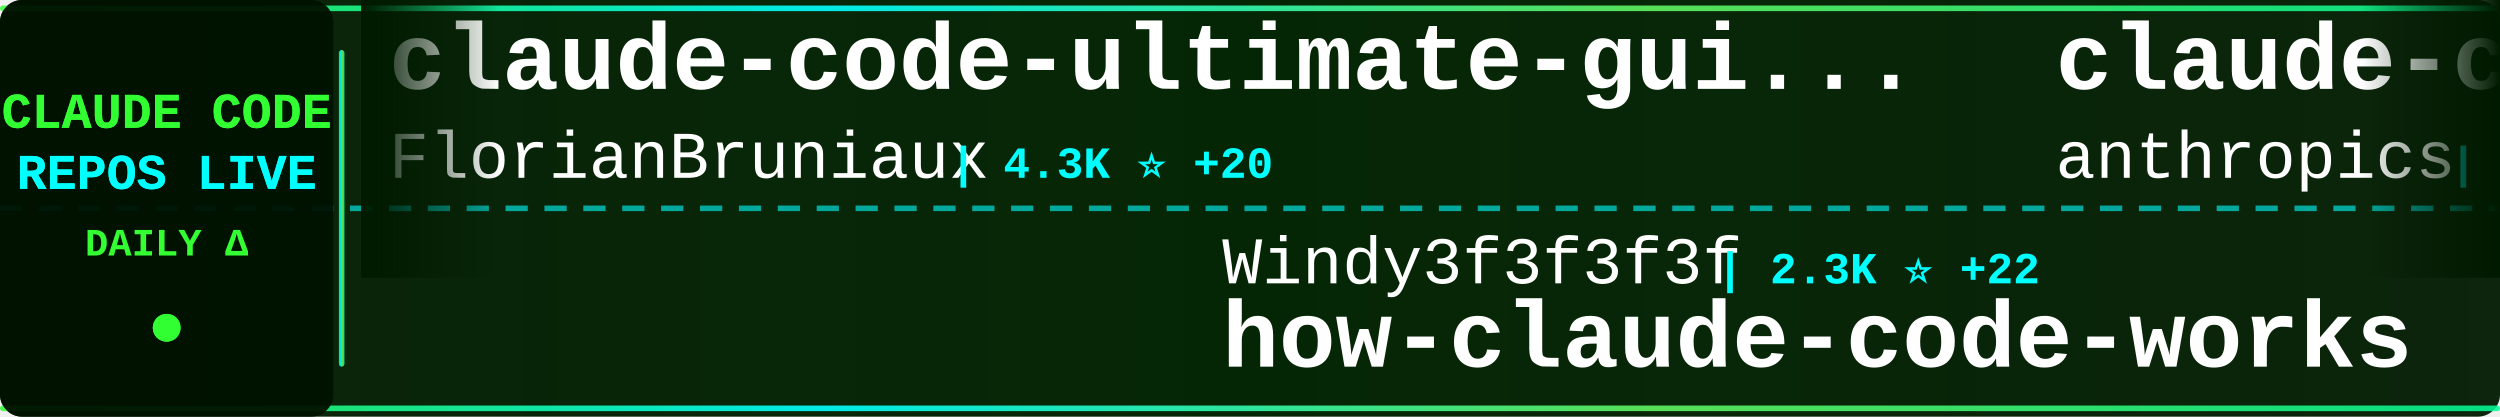
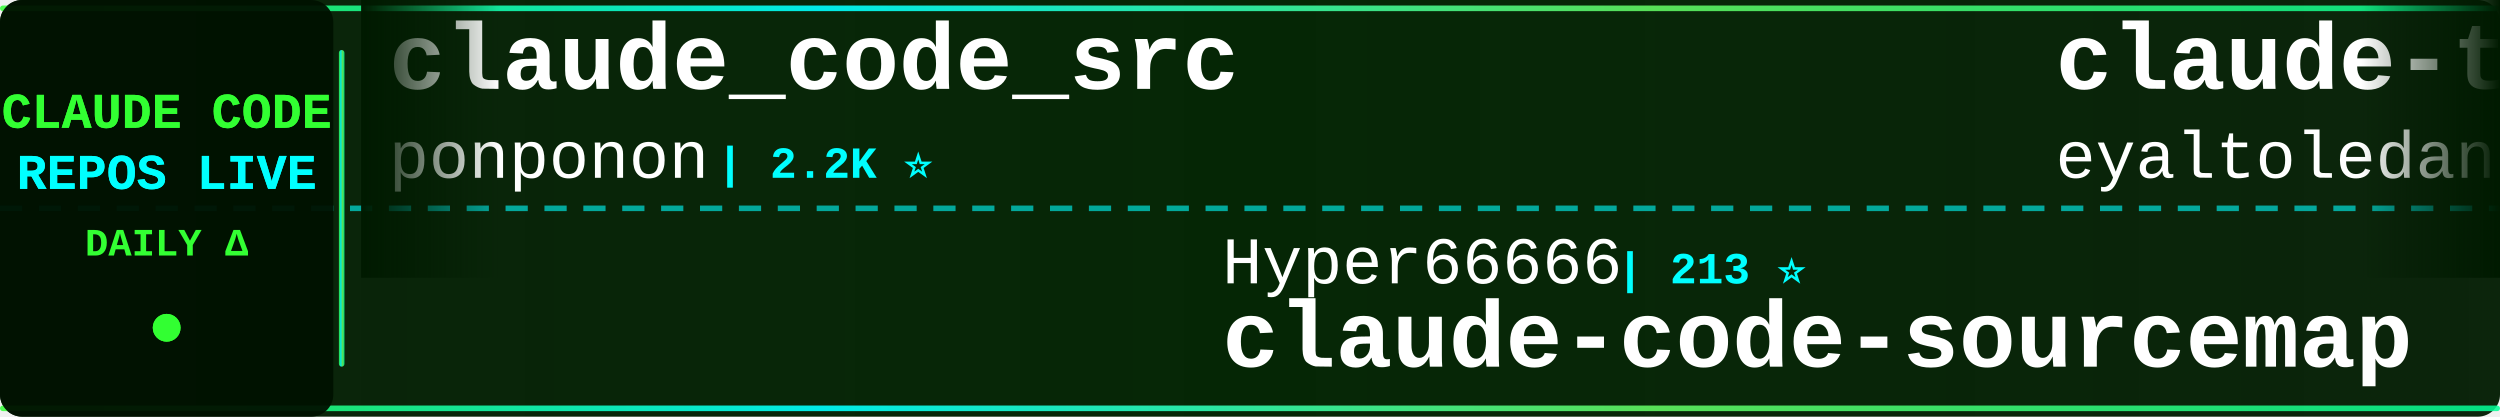
<svg xmlns="http://www.w3.org/2000/svg" width="900" height="150">
  <defs>
    <linearGradient id="tickerBg" x1="0%" y1="0%" x2="100%" y2="0%">
      <stop offset="0%" style="stop-color:#001a00;stop-opacity:0.95" />
      <stop offset="50%" style="stop-color:#002200;stop-opacity:0.98" />
      <stop offset="100%" style="stop-color:#001a00;stop-opacity:0.95" />
    </linearGradient>
    <linearGradient id="borderGrad" x1="0%" y1="0%" x2="100%" y2="0%">
      <stop offset="0%" style="stop-color:#33ff33;stop-opacity:0.85">
        <animate attributeName="stop-opacity" values="0.85;1;0.85" dur="2s" repeatCount="indefinite" />
      </stop>
      <stop offset="33%" style="stop-color:#00ffff;stop-opacity:0.9">
        <animate attributeName="stop-opacity" values="0.9;1;0.9" dur="2.2s" repeatCount="indefinite" />
      </stop>
      <stop offset="66%" style="stop-color:#66ff66;stop-opacity:0.85">
        <animate attributeName="stop-opacity" values="0.85;1;0.85" dur="1.8s" repeatCount="indefinite" />
      </stop>
      <stop offset="100%" style="stop-color:#00ff99;stop-opacity:0.85">
        <animate attributeName="stop-opacity" values="0.85;1;0.85" dur="2s" repeatCount="indefinite" />
      </stop>
    </linearGradient>
    <filter id="textGlow">
      <feGaussianBlur stdDeviation="0.1" result="coloredBlur" />
      <feMerge>
        <feMergeNode in="coloredBlur" />
        <feMergeNode in="SourceGraphic" />
      </feMerge>
    </filter>
    <filter id="metricGlow">
      <feGaussianBlur stdDeviation="0.2" result="coloredBlur" />
      <feMerge>
        <feMergeNode in="coloredBlur" />
        <feMergeNode in="SourceGraphic" />
      </feMerge>
    </filter>
    <linearGradient id="leftFade" x1="0%" y1="0%" x2="100%" y2="0%">
      <stop offset="0%" style="stop-color:#001a00;stop-opacity:1" />
      <stop offset="100%" style="stop-color:#001a00;stop-opacity:0" />
    </linearGradient>
    <linearGradient id="rightFade" x1="0%" y1="0%" x2="100%" y2="0%">
      <stop offset="0%" style="stop-color:#001a00;stop-opacity:0" />
      <stop offset="100%" style="stop-color:#001a00;stop-opacity:1" />
    </linearGradient>
  </defs>
  <rect width="900" height="150" fill="url(#tickerBg)" rx="8" />
  <rect x="0" y="2" width="900" height="2" fill="url(#borderGrad)" rx="1" />
  <rect x="0" y="146" width="900" height="2" fill="url(#borderGrad)" rx="1" />
  <line x1="0" y1="75" x2="900" y2="75" stroke="#00ffff" stroke-width="2" stroke-dasharray="8 6" opacity="0.6" />
  <rect x="0" y="0" width="120" height="150" fill="#001100" opacity="0.95" rx="8" />
  <text x="60" y="46" font-family="'Courier New', monospace" font-size="18" font-weight="bold" fill="#33ff33" text-anchor="middle" filter="url(#textGlow)">
    CLAUDE CODE
  </text>
  <text x="60" y="68" font-family="'Courier New', monospace" font-size="18" font-weight="bold" fill="#00ffff" text-anchor="middle" filter="url(#textGlow)">
    REPOS LIVE
  </text>
  <text x="60" y="92" font-family="'Courier New', monospace" font-size="14" font-weight="bold" fill="#33ff33" text-anchor="middle">
    DAILY Δ
  </text>
  <circle cx="60" cy="118" r="5" fill="#33ff33" filter="url(#metricGlow)">
    <animate attributeName="r" values="4;6;4" dur="1.5s" repeatCount="indefinite" />
    <animate attributeName="opacity" values="0.6;1;0.6" dur="1.5s" repeatCount="indefinite" />
  </circle>
  <rect x="122" y="18" width="2" height="114" fill="url(#borderGrad)" rx="1" />
  <clipPath id="tickerClip">
    <rect x="130" y="0" width="770" height="150" />
  </clipPath>
  <g clip-path="url(#tickerClip)">
    <g id="tickerItems">
      <animateTransform attributeName="transform" attributeType="XML" type="translate" from="0 0" to="-3000 0" dur="54s" repeatCount="indefinite" />
      <g transform="translate(0, 0)">
-         <text x="140" y="32" font-family="'Courier New', monospace" font-size="34" font-weight="bold" fill="#ffffff">claude-code-ultimate-gui...</text>
-         <text x="140" y="64" font-family="'Courier New', monospace" font-size="24" font-weight="normal" fill="#ffffff" opacity="1.0">FlorianBruniaux</text>
-         <text x="342" y="64" font-family="'Courier New', monospace" font-size="16" font-weight="bold" fill="#00ffff"> | 4.3K ⭐ +20</text>
+         <text x="140" y="32" font-family="'Courier New', monospace" font-size="34" font-weight="bold" fill="#ffffff">claude_code_src</text>
+         <text x="140" y="64" font-family="'Courier New', monospace" font-size="24" font-weight="normal" fill="#ffffff" opacity="1.0">ponponon</text>
+         <text x="258" y="64" font-family="'Courier New', monospace" font-size="16" font-weight="bold" fill="#00ffff"> | 2.2K ⭐</text>
      </g>
      <g transform="translate(300, 0)">
-         <text x="140" y="102" font-family="'Courier New', monospace" font-size="24" font-weight="normal" fill="#ffffff" opacity="1.0">Windy3f3f3f3f</text>
-         <text x="318" y="102" font-family="'Courier New', monospace" font-size="16" font-weight="bold" fill="#00ffff"> | 2.3K ⭐ +22</text>
-         <text x="140" y="132" font-family="'Courier New', monospace" font-size="34" font-weight="bold" fill="#ffffff">how-claude-code-works</text>
+         <text x="140" y="102" font-family="'Courier New', monospace" font-size="24" font-weight="normal" fill="#ffffff" opacity="1.0">Hyper66666</text>
+         <text x="282" y="102" font-family="'Courier New', monospace" font-size="16" font-weight="bold" fill="#00ffff"> | 213 ⭐</text>
+         <text x="140" y="132" font-family="'Courier New', monospace" font-size="34" font-weight="bold" fill="#ffffff">claude-code-sourcemap</text>
      </g>
      <g transform="translate(600, 0)">
-         <text x="140" y="32" font-family="'Courier New', monospace" font-size="34" font-weight="bold" fill="#ffffff">claude-code-security-rev...</text>
-         <text x="140" y="64" font-family="'Courier New', monospace" font-size="24" font-weight="normal" fill="#ffffff" opacity="1.0">anthropics</text>
-         <text x="282" y="64" font-family="'Courier New', monospace" font-size="16" font-weight="bold" fill="#00ffff"> | 4.6K ⭐ +8</text>
+         <text x="140" y="32" font-family="'Courier New', monospace" font-size="34" font-weight="bold" fill="#ffffff">claude-task-master</text>
+         <text x="140" y="64" font-family="'Courier New', monospace" font-size="24" font-weight="normal" fill="#ffffff" opacity="1.0">eyaltoledano</text>
+         <text x="306" y="64" font-family="'Courier New', monospace" font-size="16" font-weight="bold" fill="#00ffff"> | 27.1K ⭐ +17</text>
      </g>
      <g transform="translate(900, 0)">
-         <text x="140" y="102" font-family="'Courier New', monospace" font-size="24" font-weight="normal" fill="#ffffff" opacity="1.0">Donchitos</text>
-         <text x="270" y="102" font-family="'Courier New', monospace" font-size="16" font-weight="bold" fill="#00ffff"> | 18.3K ⭐ +268</text>
-         <text x="140" y="132" font-family="'Courier New', monospace" font-size="34" font-weight="bold" fill="#ffffff">Claude-Code-Game-Studios</text>
+         <text x="140" y="102" font-family="'Courier New', monospace" font-size="24" font-weight="normal" fill="#ffffff" opacity="1.0">luongnv89</text>
+         <text x="270" y="102" font-family="'Courier New', monospace" font-size="16" font-weight="bold" fill="#00ffff"> | 32.4K ⭐ +184</text>
+         <text x="140" y="132" font-family="'Courier New', monospace" font-size="34" font-weight="bold" fill="#ffffff">claude-howto</text>
      </g>
      <g transform="translate(1200, 0)">
-         <text x="140" y="32" font-family="'Courier New', monospace" font-size="34" font-weight="bold" fill="#ffffff">awesome-claude-code-tool...</text>
-         <text x="140" y="64" font-family="'Courier New', monospace" font-size="24" font-weight="normal" fill="#ffffff" opacity="1.0">rohitg00</text>
-         <text x="258" y="64" font-family="'Courier New', monospace" font-size="16" font-weight="bold" fill="#00ffff"> | 1.6K ⭐ +14</text>
+         <text x="140" y="32" font-family="'Courier New', monospace" font-size="34" font-weight="bold" fill="#ffffff">claude-code-base-action</text>
+         <text x="140" y="64" font-family="'Courier New', monospace" font-size="24" font-weight="normal" fill="#ffffff" opacity="1.0">anthropics</text>
+         <text x="282" y="64" font-family="'Courier New', monospace" font-size="16" font-weight="bold" fill="#00ffff"> | 819 ⭐ +1</text>
      </g>
      <g transform="translate(1500, 0)">
-         <text x="140" y="102" font-family="'Courier New', monospace" font-size="24" font-weight="normal" fill="#ffffff" opacity="1.0">SeemSeam</text>
-         <text x="258" y="102" font-family="'Courier New', monospace" font-size="16" font-weight="bold" fill="#00ffff"> | 2.5K ⭐ +17</text>
-         <text x="140" y="132" font-family="'Courier New', monospace" font-size="34" font-weight="bold" fill="#ffffff">claude_codex_bridge</text>
+         <text x="140" y="102" font-family="'Courier New', monospace" font-size="24" font-weight="normal" fill="#ffffff" opacity="1.0">zstmfhy</text>
+         <text x="246" y="102" font-family="'Courier New', monospace" font-size="16" font-weight="bold" fill="#00ffff"> | 190 ⭐</text>
+         <text x="140" y="132" font-family="'Courier New', monospace" font-size="34" font-weight="bold" fill="#ffffff">Claude-code</text>
      </g>
      <g transform="translate(1800, 0)">
-         <text x="140" y="32" font-family="'Courier New', monospace" font-size="34" font-weight="bold" fill="#ffffff">cc-switch</text>
-         <text x="140" y="64" font-family="'Courier New', monospace" font-size="24" font-weight="normal" fill="#ffffff" opacity="1.0">farion1231</text>
-         <text x="282" y="64" font-family="'Courier New', monospace" font-size="16" font-weight="bold" fill="#00ffff"> | 67.2K ⭐ +1.3K</text>
+         <text x="140" y="32" font-family="'Courier New', monospace" font-size="34" font-weight="bold" fill="#ffffff">claude-code-sourcemap</text>
+         <text x="140" y="64" font-family="'Courier New', monospace" font-size="24" font-weight="normal" fill="#ffffff" opacity="1.0">ChinaSiro</text>
+         <text x="270" y="64" font-family="'Courier New', monospace" font-size="16" font-weight="bold" fill="#00ffff"> | 9.2K ⭐ +13</text>
      </g>
      <g transform="translate(2100, 0)">
-         <text x="140" y="102" font-family="'Courier New', monospace" font-size="24" font-weight="normal" fill="#ffffff" opacity="1.0">liuup</text>
-         <text x="222" y="102" font-family="'Courier New', monospace" font-size="16" font-weight="bold" fill="#00ffff"> | 2.4K ⭐ +43</text>
-         <text x="140" y="132" font-family="'Courier New', monospace" font-size="34" font-weight="bold" fill="#ffffff">claude-code-analysis</text>
+         <text x="140" y="102" font-family="'Courier New', monospace" font-size="24" font-weight="normal" fill="#ffffff" opacity="1.0">diet103</text>
+         <text x="246" y="102" font-family="'Courier New', monospace" font-size="16" font-weight="bold" fill="#00ffff"> | 9.6K ⭐ +4</text>
+         <text x="140" y="132" font-family="'Courier New', monospace" font-size="34" font-weight="bold" fill="#ffffff">claude-code-infrastructu...</text>
      </g>
      <g transform="translate(2400, 0)">
-         <text x="140" y="32" font-family="'Courier New', monospace" font-size="34" font-weight="bold" fill="#ffffff">claude-code-system-promp...</text>
-         <text x="140" y="64" font-family="'Courier New', monospace" font-size="24" font-weight="normal" fill="#ffffff" opacity="1.0">Piebald-AI</text>
-         <text x="282" y="64" font-family="'Courier New', monospace" font-size="16" font-weight="bold" fill="#00ffff"> | 10.1K ⭐ +31</text>
+         <text x="140" y="32" font-family="'Courier New', monospace" font-size="34" font-weight="bold" fill="#ffffff">claude-code-proxy</text>
+         <text x="140" y="64" font-family="'Courier New', monospace" font-size="24" font-weight="normal" fill="#ffffff" opacity="1.0">fuergaosi233</text>
+         <text x="306" y="64" font-family="'Courier New', monospace" font-size="16" font-weight="bold" fill="#00ffff"> | 2.6K ⭐ +6</text>
      </g>
      <g transform="translate(2700, 0)">
        <text x="140" y="102" font-family="'Courier New', monospace" font-size="24" font-weight="normal" fill="#ffffff" opacity="1.0">ykdojo</text>
-         <text x="234" y="102" font-family="'Courier New', monospace" font-size="16" font-weight="bold" fill="#00ffff"> | 8.2K ⭐ +16</text>
+         <text x="234" y="102" font-family="'Courier New', monospace" font-size="16" font-weight="bold" fill="#00ffff"> | 8.2K ⭐ +15</text>
        <text x="140" y="132" font-family="'Courier New', monospace" font-size="34" font-weight="bold" fill="#ffffff">claude-code-tips</text>
      </g>
      <g transform="translate(3000, 0)">
-         <text x="140" y="32" font-family="'Courier New', monospace" font-size="34" font-weight="bold" fill="#ffffff">claude-code-ultimate-gui...</text>
-         <text x="140" y="64" font-family="'Courier New', monospace" font-size="24" font-weight="normal" fill="#ffffff" opacity="1.0">FlorianBruniaux</text>
-         <text x="342" y="64" font-family="'Courier New', monospace" font-size="16" font-weight="bold" fill="#00ffff"> | 4.3K ⭐ +20</text>
+         <text x="140" y="32" font-family="'Courier New', monospace" font-size="34" font-weight="bold" fill="#ffffff">claude_code_src</text>
+         <text x="140" y="64" font-family="'Courier New', monospace" font-size="24" font-weight="normal" fill="#ffffff" opacity="1.0">ponponon</text>
+         <text x="258" y="64" font-family="'Courier New', monospace" font-size="16" font-weight="bold" fill="#00ffff"> | 2.2K ⭐</text>
      </g>
      <g transform="translate(3300, 0)">
-         <text x="140" y="102" font-family="'Courier New', monospace" font-size="24" font-weight="normal" fill="#ffffff" opacity="1.0">Windy3f3f3f3f</text>
-         <text x="318" y="102" font-family="'Courier New', monospace" font-size="16" font-weight="bold" fill="#00ffff"> | 2.3K ⭐ +22</text>
-         <text x="140" y="132" font-family="'Courier New', monospace" font-size="34" font-weight="bold" fill="#ffffff">how-claude-code-works</text>
+         <text x="140" y="102" font-family="'Courier New', monospace" font-size="24" font-weight="normal" fill="#ffffff" opacity="1.0">Hyper66666</text>
+         <text x="282" y="102" font-family="'Courier New', monospace" font-size="16" font-weight="bold" fill="#00ffff"> | 213 ⭐</text>
+         <text x="140" y="132" font-family="'Courier New', monospace" font-size="34" font-weight="bold" fill="#ffffff">claude-code-sourcemap</text>
      </g>
      <g transform="translate(3600, 0)">
-         <text x="140" y="32" font-family="'Courier New', monospace" font-size="34" font-weight="bold" fill="#ffffff">claude-code-security-rev...</text>
-         <text x="140" y="64" font-family="'Courier New', monospace" font-size="24" font-weight="normal" fill="#ffffff" opacity="1.0">anthropics</text>
-         <text x="282" y="64" font-family="'Courier New', monospace" font-size="16" font-weight="bold" fill="#00ffff"> | 4.6K ⭐ +8</text>
+         <text x="140" y="32" font-family="'Courier New', monospace" font-size="34" font-weight="bold" fill="#ffffff">claude-task-master</text>
+         <text x="140" y="64" font-family="'Courier New', monospace" font-size="24" font-weight="normal" fill="#ffffff" opacity="1.0">eyaltoledano</text>
+         <text x="306" y="64" font-family="'Courier New', monospace" font-size="16" font-weight="bold" fill="#00ffff"> | 27.1K ⭐ +17</text>
      </g>
      <g transform="translate(3900, 0)">
-         <text x="140" y="102" font-family="'Courier New', monospace" font-size="24" font-weight="normal" fill="#ffffff" opacity="1.0">Donchitos</text>
-         <text x="270" y="102" font-family="'Courier New', monospace" font-size="16" font-weight="bold" fill="#00ffff"> | 18.3K ⭐ +268</text>
-         <text x="140" y="132" font-family="'Courier New', monospace" font-size="34" font-weight="bold" fill="#ffffff">Claude-Code-Game-Studios</text>
+         <text x="140" y="102" font-family="'Courier New', monospace" font-size="24" font-weight="normal" fill="#ffffff" opacity="1.0">luongnv89</text>
+         <text x="270" y="102" font-family="'Courier New', monospace" font-size="16" font-weight="bold" fill="#00ffff"> | 32.4K ⭐ +184</text>
+         <text x="140" y="132" font-family="'Courier New', monospace" font-size="34" font-weight="bold" fill="#ffffff">claude-howto</text>
      </g>
    </g>
  </g>
  <rect x="130" y="0" width="50" height="100" fill="url(#leftFade)" />
  <rect x="850" y="0" width="50" height="100" fill="url(#rightFade)" />
</svg>
